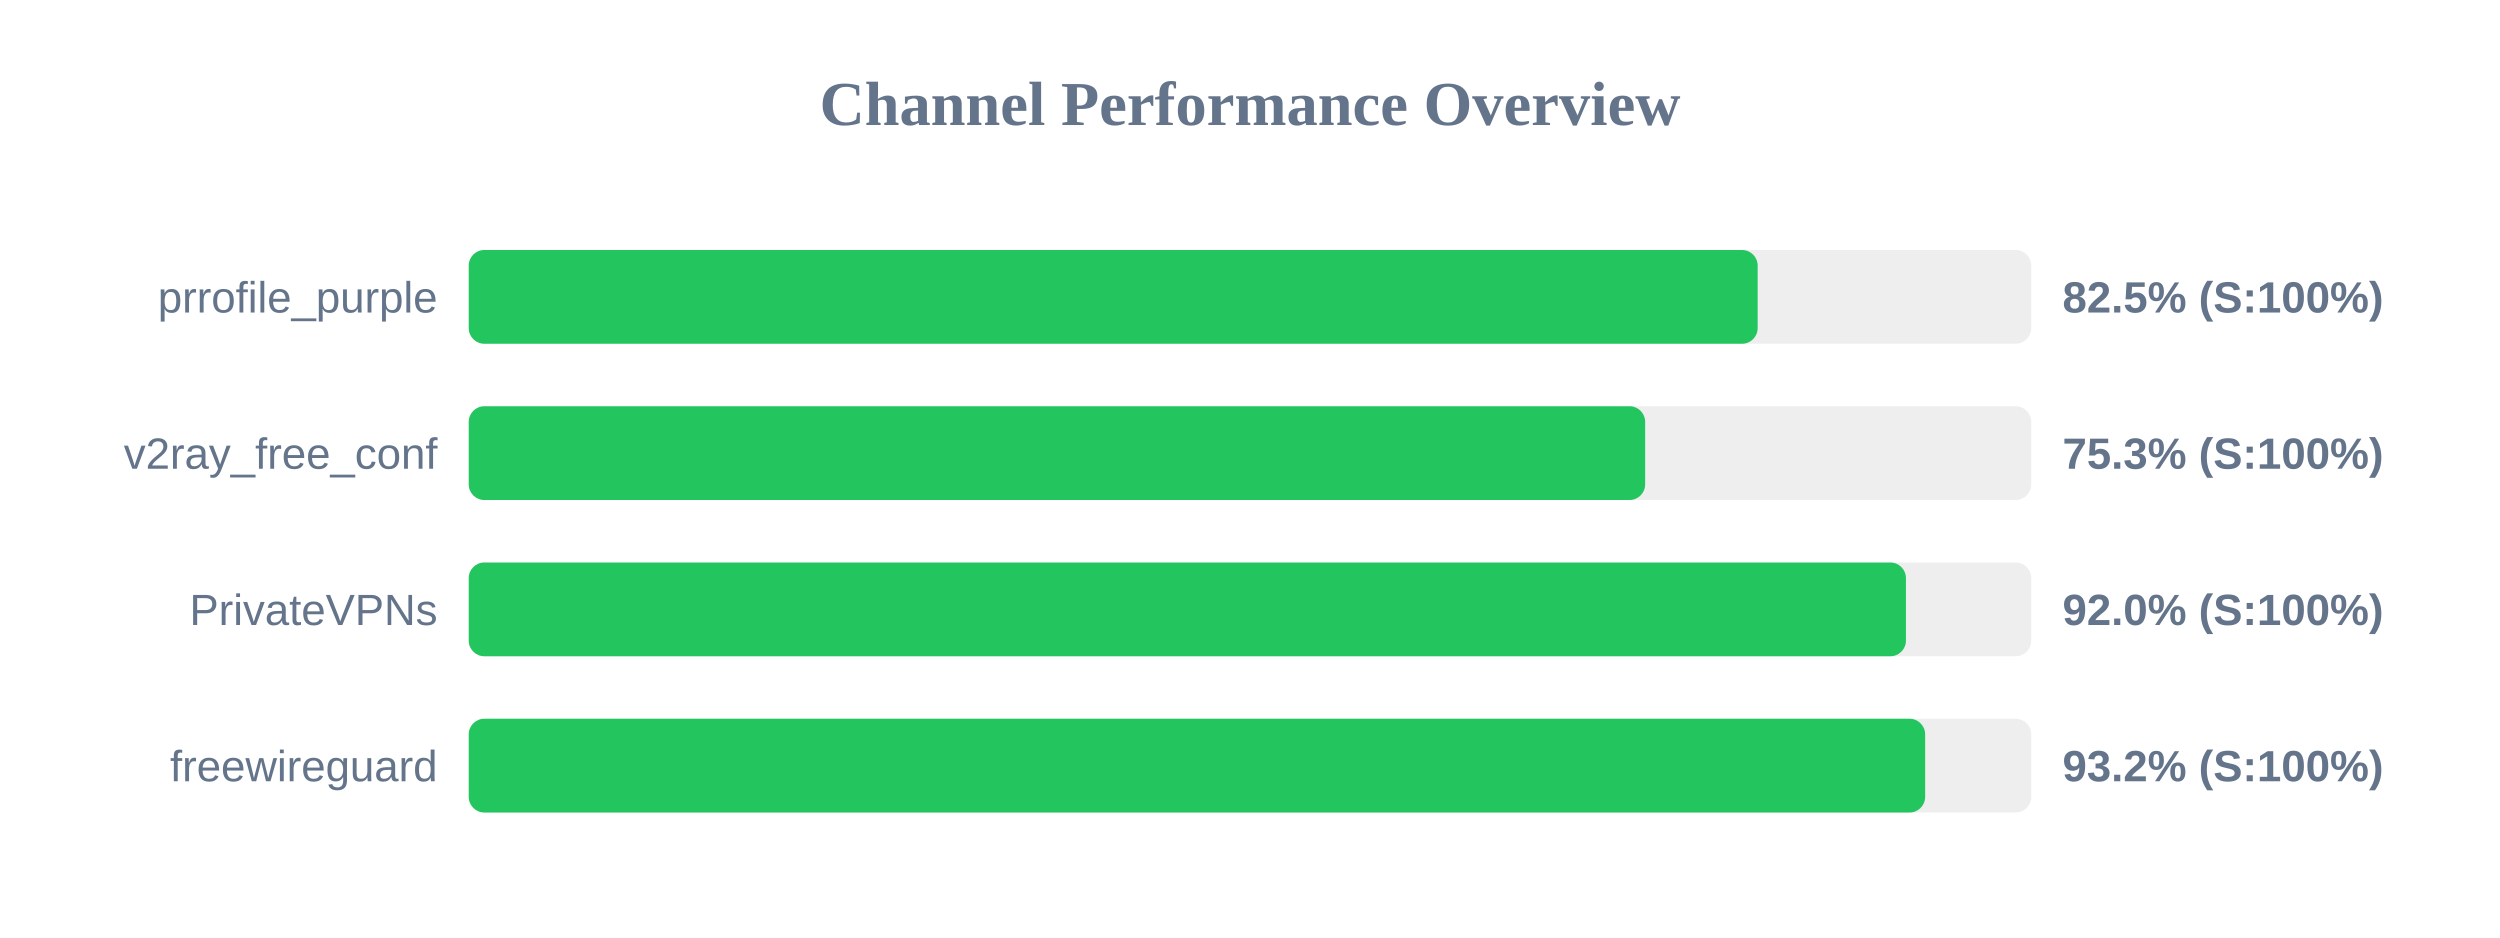
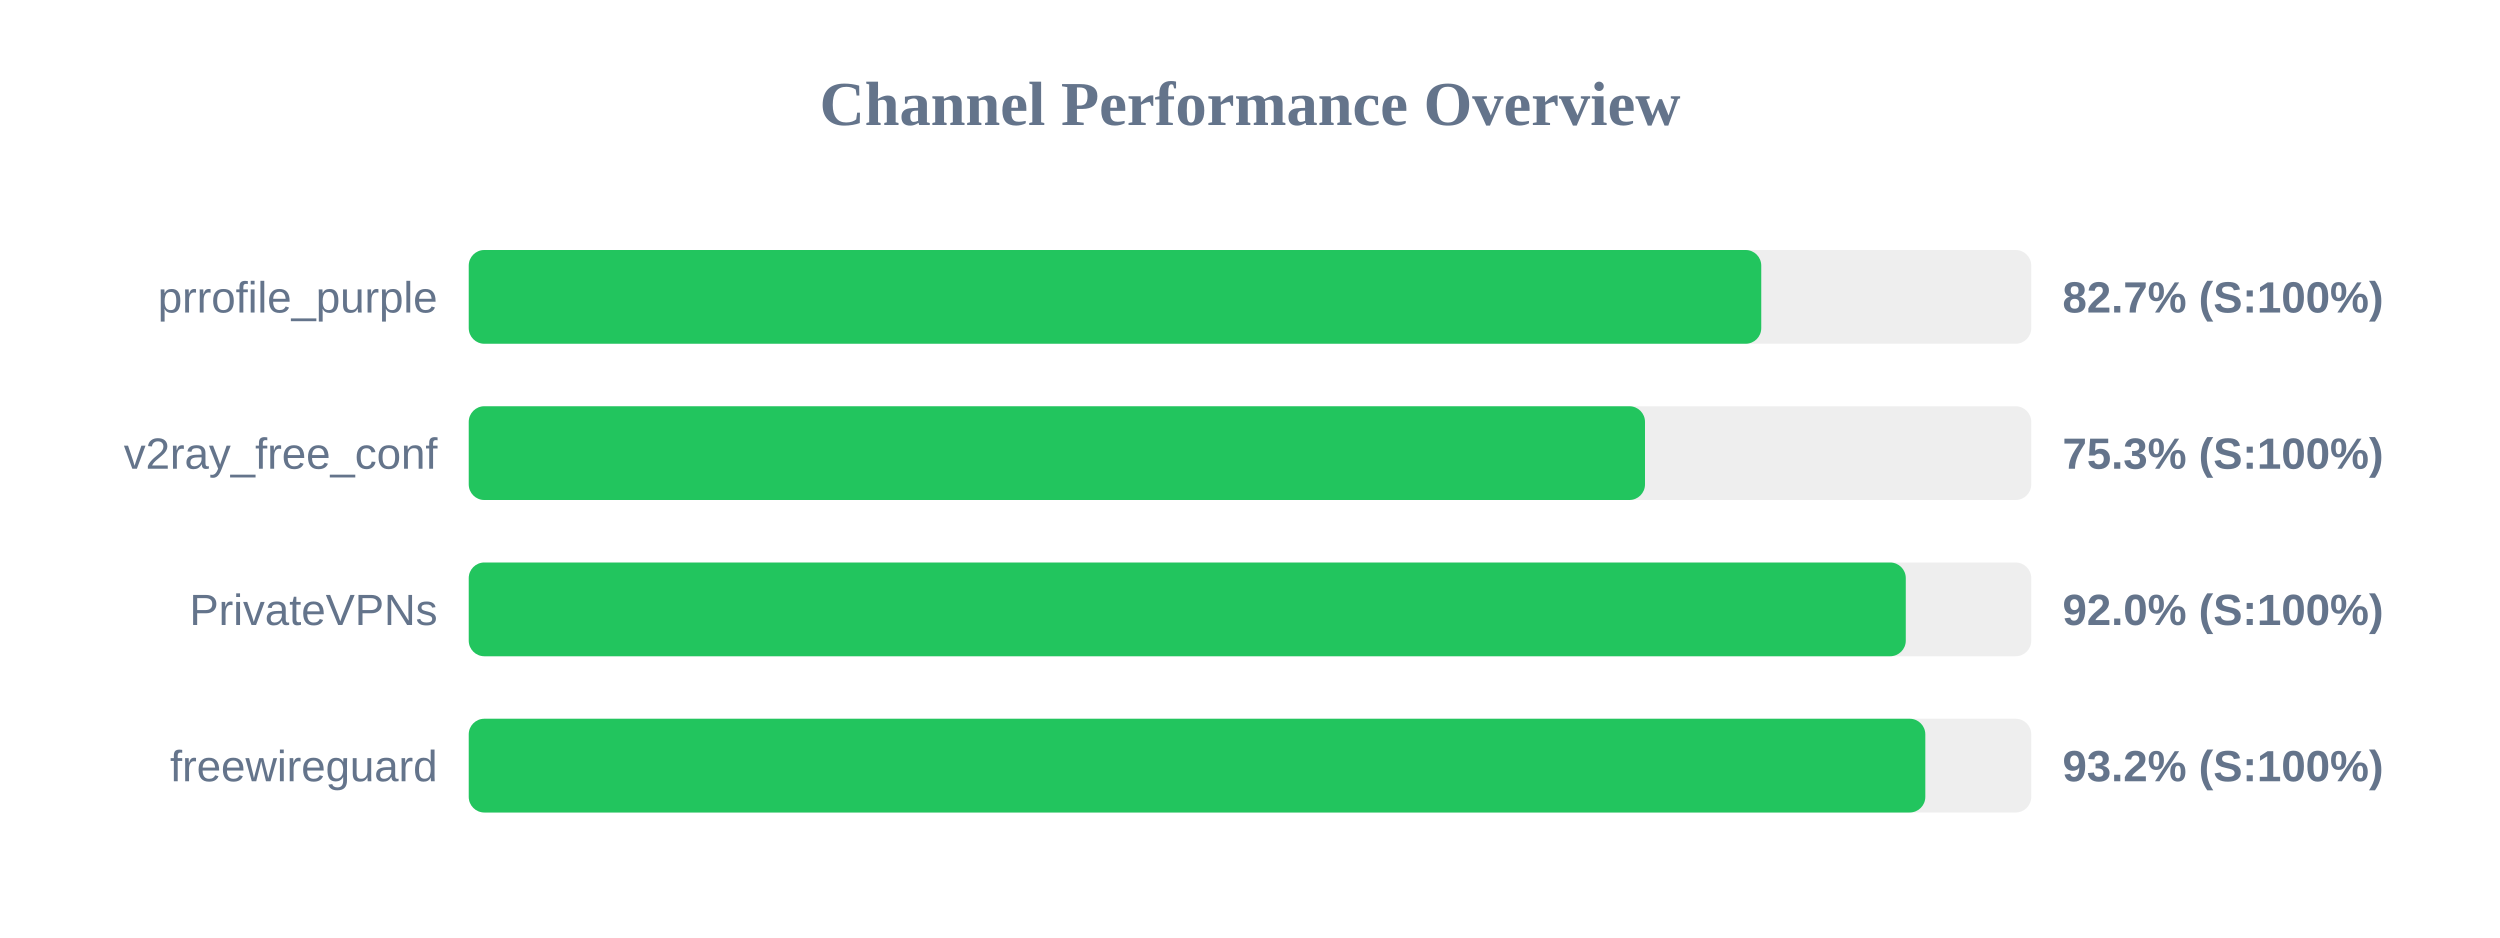
<svg xmlns="http://www.w3.org/2000/svg" width="800" height="300" version="1.1">
  <style>
        .row { font: 14px Arial; fill: #64748b; }
        .score { font: bold 14px Arial; fill: #64748b; }
    </style>
  <text x="400" y="40" text-anchor="middle" font-size="20px" font-weight="bold" fill="#64748b">Channel Performance Overview</text>
  <rect x="150" y="80" width="500" height="30" fill="#eee" rx="5" />
-   <rect x="150" y="80" width="412.45" height="30" fill="#22c55e" rx="5" />
+   <rect x="150" y="80" width="413.6" height="30" fill="#22c55e" rx="5" />
  <text x="140" y="100" text-anchor="end" class="row">prrofile_purple</text>
-   <text x="660" y="100" text-anchor="start" class="score">82.5% (S:100%)</text>
+   <text x="660" y="100" text-anchor="start" class="score">82.7% (S:100%)</text>
  <rect x="150" y="130" width="500" height="30" fill="#eee" rx="5" />
-   <rect x="150" y="130" width="376.45" height="30" fill="#22c55e" rx="5" />
+   <rect x="150" y="130" width="376.4" height="30" fill="#22c55e" rx="5" />
  <text x="140" y="150" text-anchor="end" class="row">v2ray_free_conf</text>
  <text x="660" y="150" text-anchor="start" class="score">75.3% (S:100%)</text>
  <rect x="150" y="180" width="500" height="30" fill="#eee" rx="5" />
-   <rect x="150" y="180" width="459.9" height="30" fill="#22c55e" rx="5" />
+   <rect x="150" y="180" width="459.85" height="30" fill="#22c55e" rx="5" />
  <text x="140" y="200" text-anchor="end" class="row">PrivateVPNs</text>
  <text x="660" y="200" text-anchor="start" class="score">92.0% (S:100%)</text>
  <rect x="150" y="230" width="500" height="30" fill="#eee" rx="5" />
-   <rect x="150" y="230" width="466.05" height="30" fill="#22c55e" rx="5" />
+   <rect x="150" y="230" width="466.1" height="30" fill="#22c55e" rx="5" />
  <text x="140" y="250" text-anchor="end" class="row">freewireguard</text>
  <text x="660" y="250" text-anchor="start" class="score">93.2% (S:100%)</text>
</svg>
